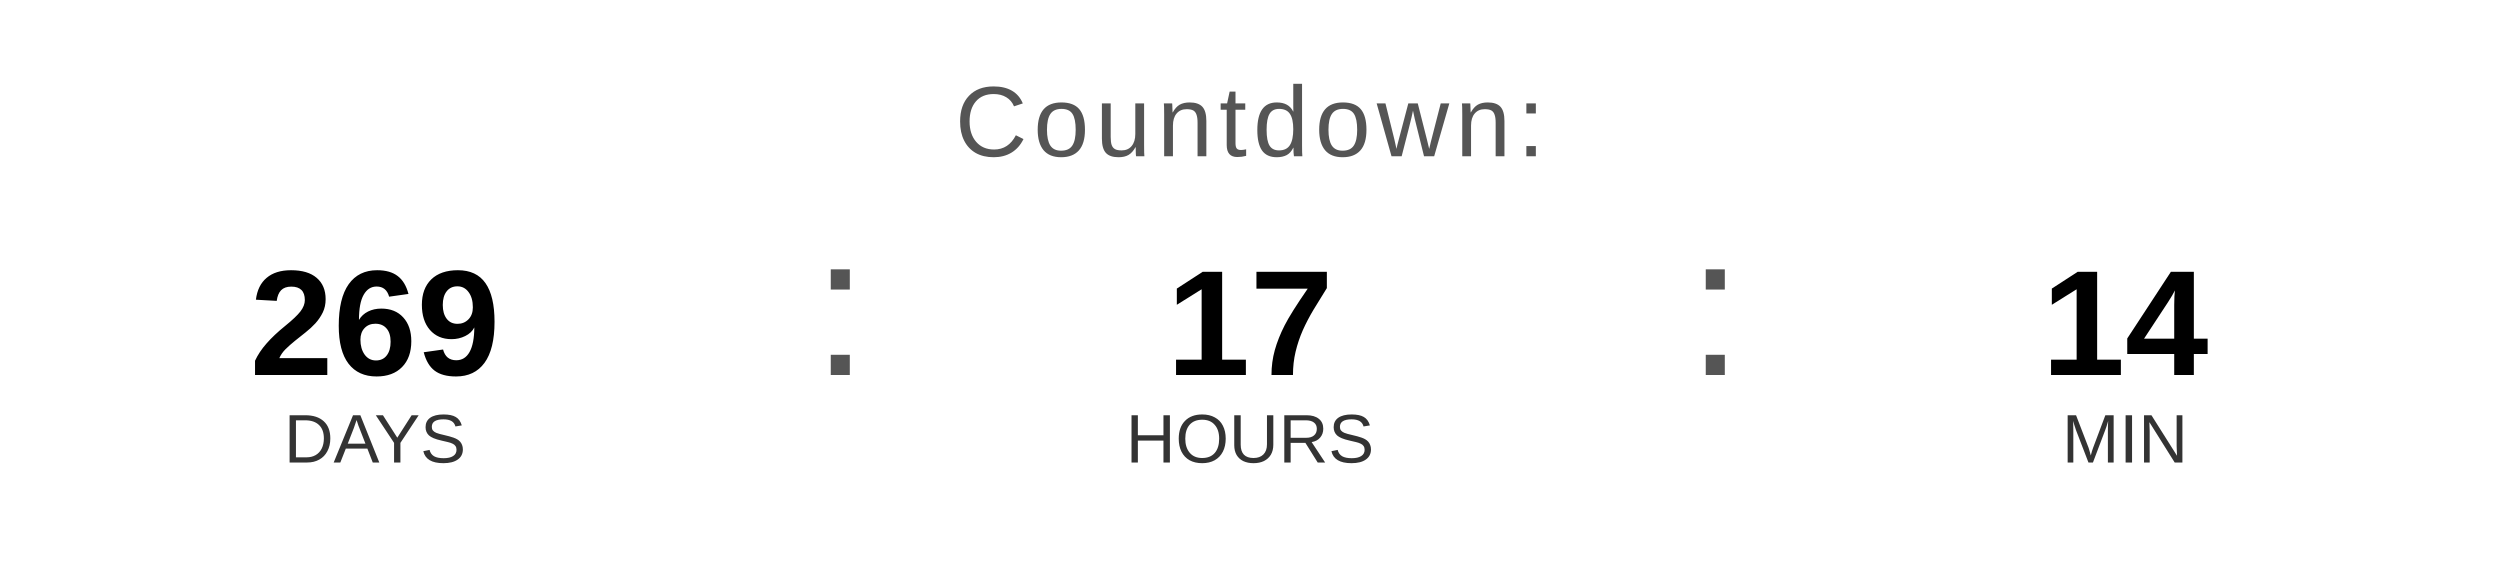
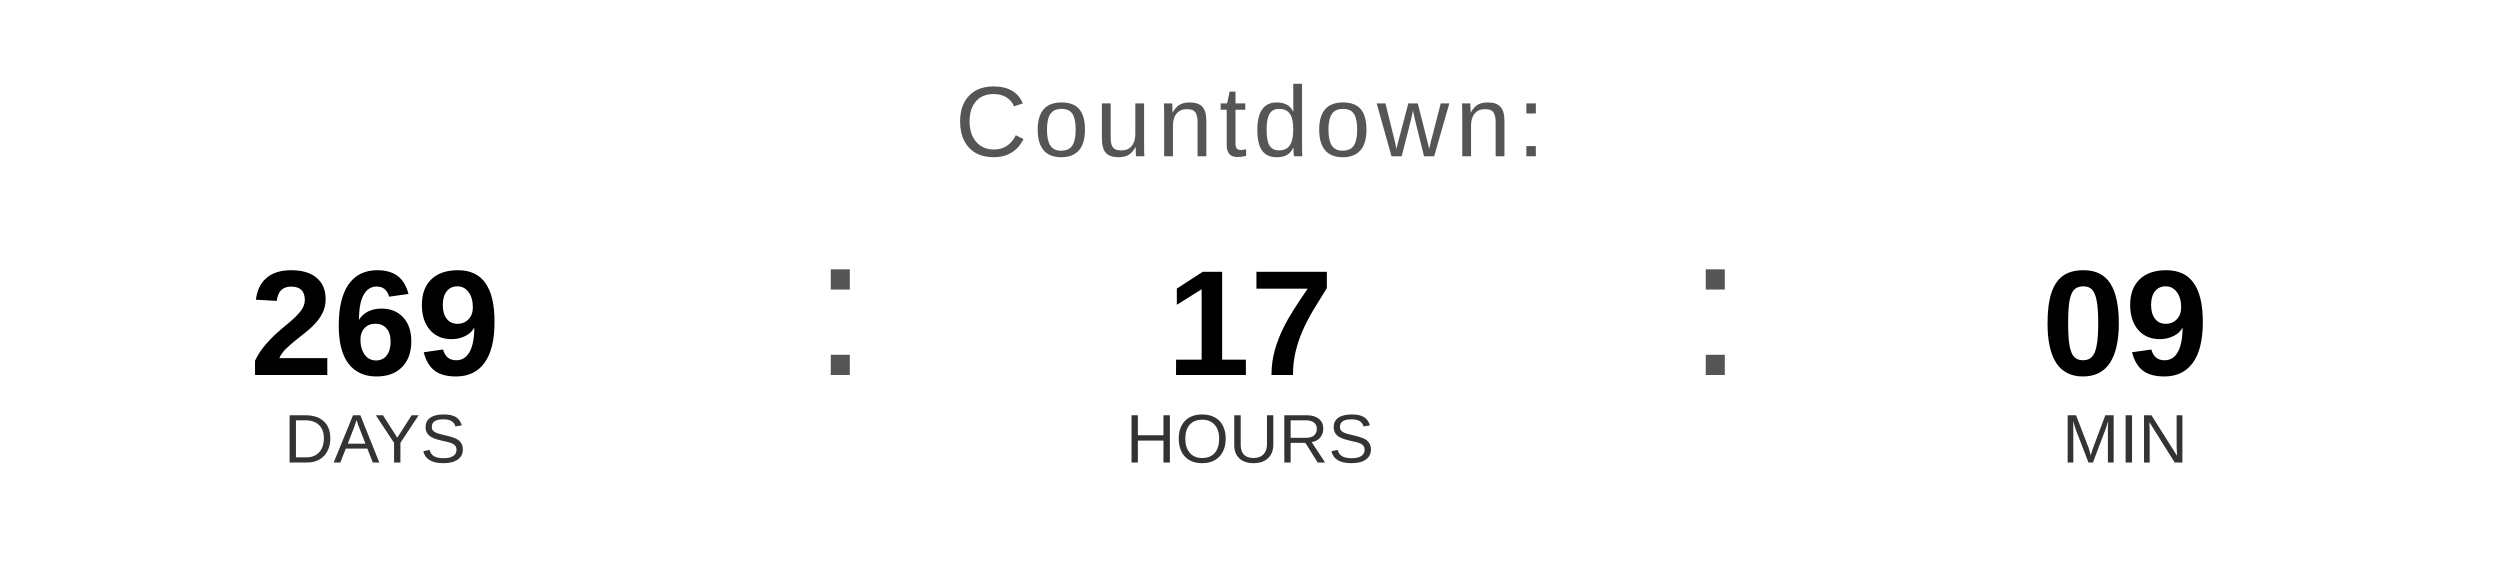
<svg xmlns="http://www.w3.org/2000/svg" width="400" height="90" viewBox="0 0 400 90">
  <text x="200" y="25" font-family="Arial, Helvetica, sans-serif" font-size="16" fill="#555555" text-anchor="middle" letter-spacing="1">
    Countdown:
  </text>
  <text x="60" y="60" font-family="Arial, Helvetica, sans-serif" font-size="24" font-weight="bold" fill="#000000" text-anchor="middle">269</text>
  <text x="60" y="74" font-family="Arial, Helvetica, sans-serif" font-size="11" fill="#333333" text-anchor="middle">DAYS</text>
  <text x="130" y="60" font-family="Arial, sans-serif" font-size="32" fill="#555555">:</text>
  <text x="200" y="60" font-family="Arial, Helvetica, sans-serif" font-size="24" font-weight="bold" fill="#000000" text-anchor="middle">17</text>
  <text x="200" y="74" font-family="Arial, Helvetica, sans-serif" font-size="11" fill="#333333" text-anchor="middle">HOURS</text>
  <text x="270" y="60" font-family="Arial, sans-serif" font-size="32" fill="#555555">:</text>
-   <text x="340" y="60" font-family="Arial, Helvetica, sans-serif" font-size="24" font-weight="bold" fill="#000000" text-anchor="middle">14</text>
+   <text x="340" y="60" font-family="Arial, Helvetica, sans-serif" font-size="24" font-weight="bold" fill="#000000" text-anchor="middle">09</text>
  <text x="340" y="74" font-family="Arial, Helvetica, sans-serif" font-size="11" fill="#333333" text-anchor="middle">MIN</text>
</svg>
